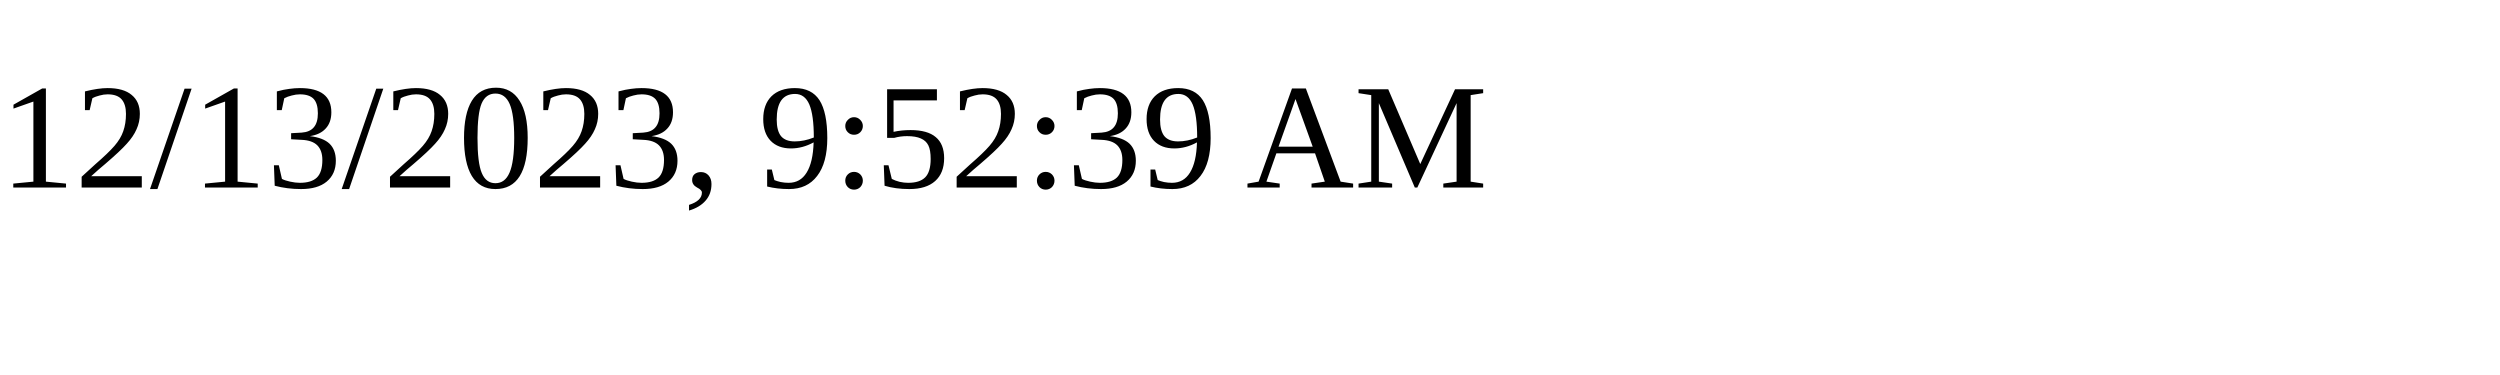
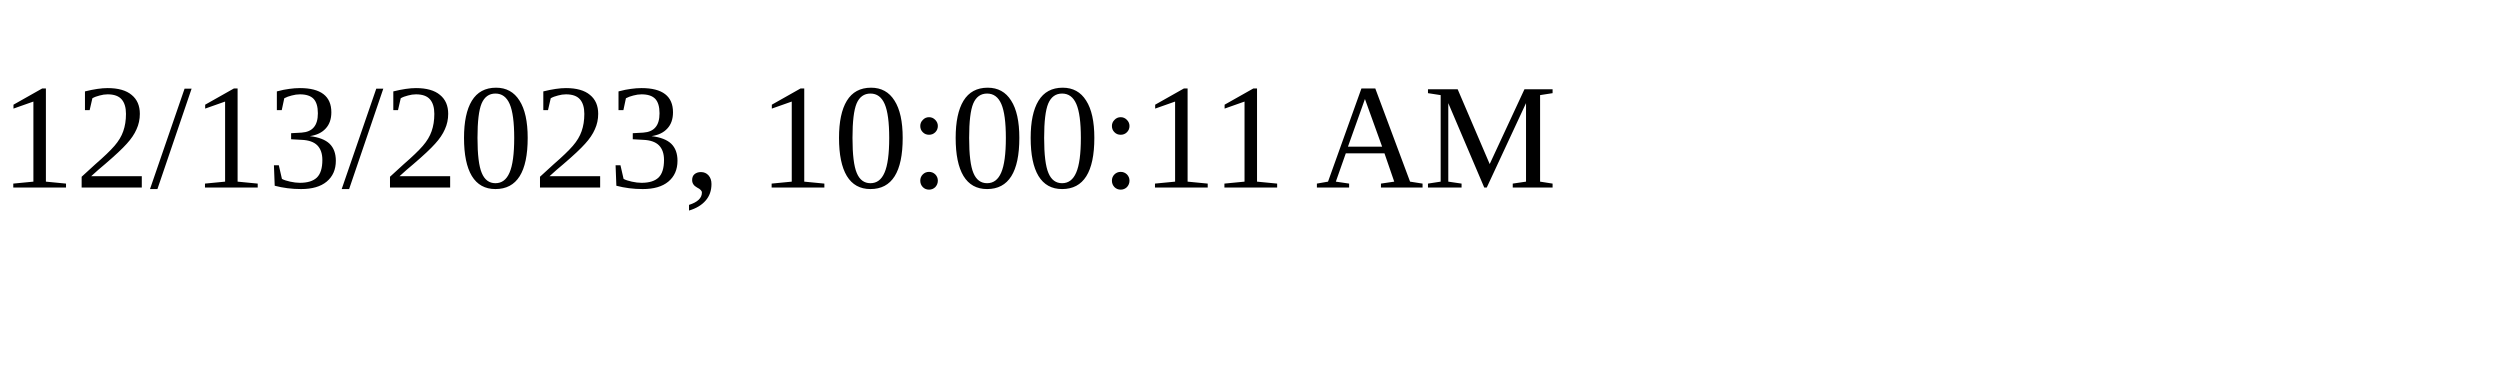
<svg xmlns="http://www.w3.org/2000/svg" height="30" width="200">
-   <text x="0" y="15">12/13/2023, 9:52:39 AM</text>
+   <text x="0" y="15">12/13/2023, 10:00:11 AM</text>
</svg>
